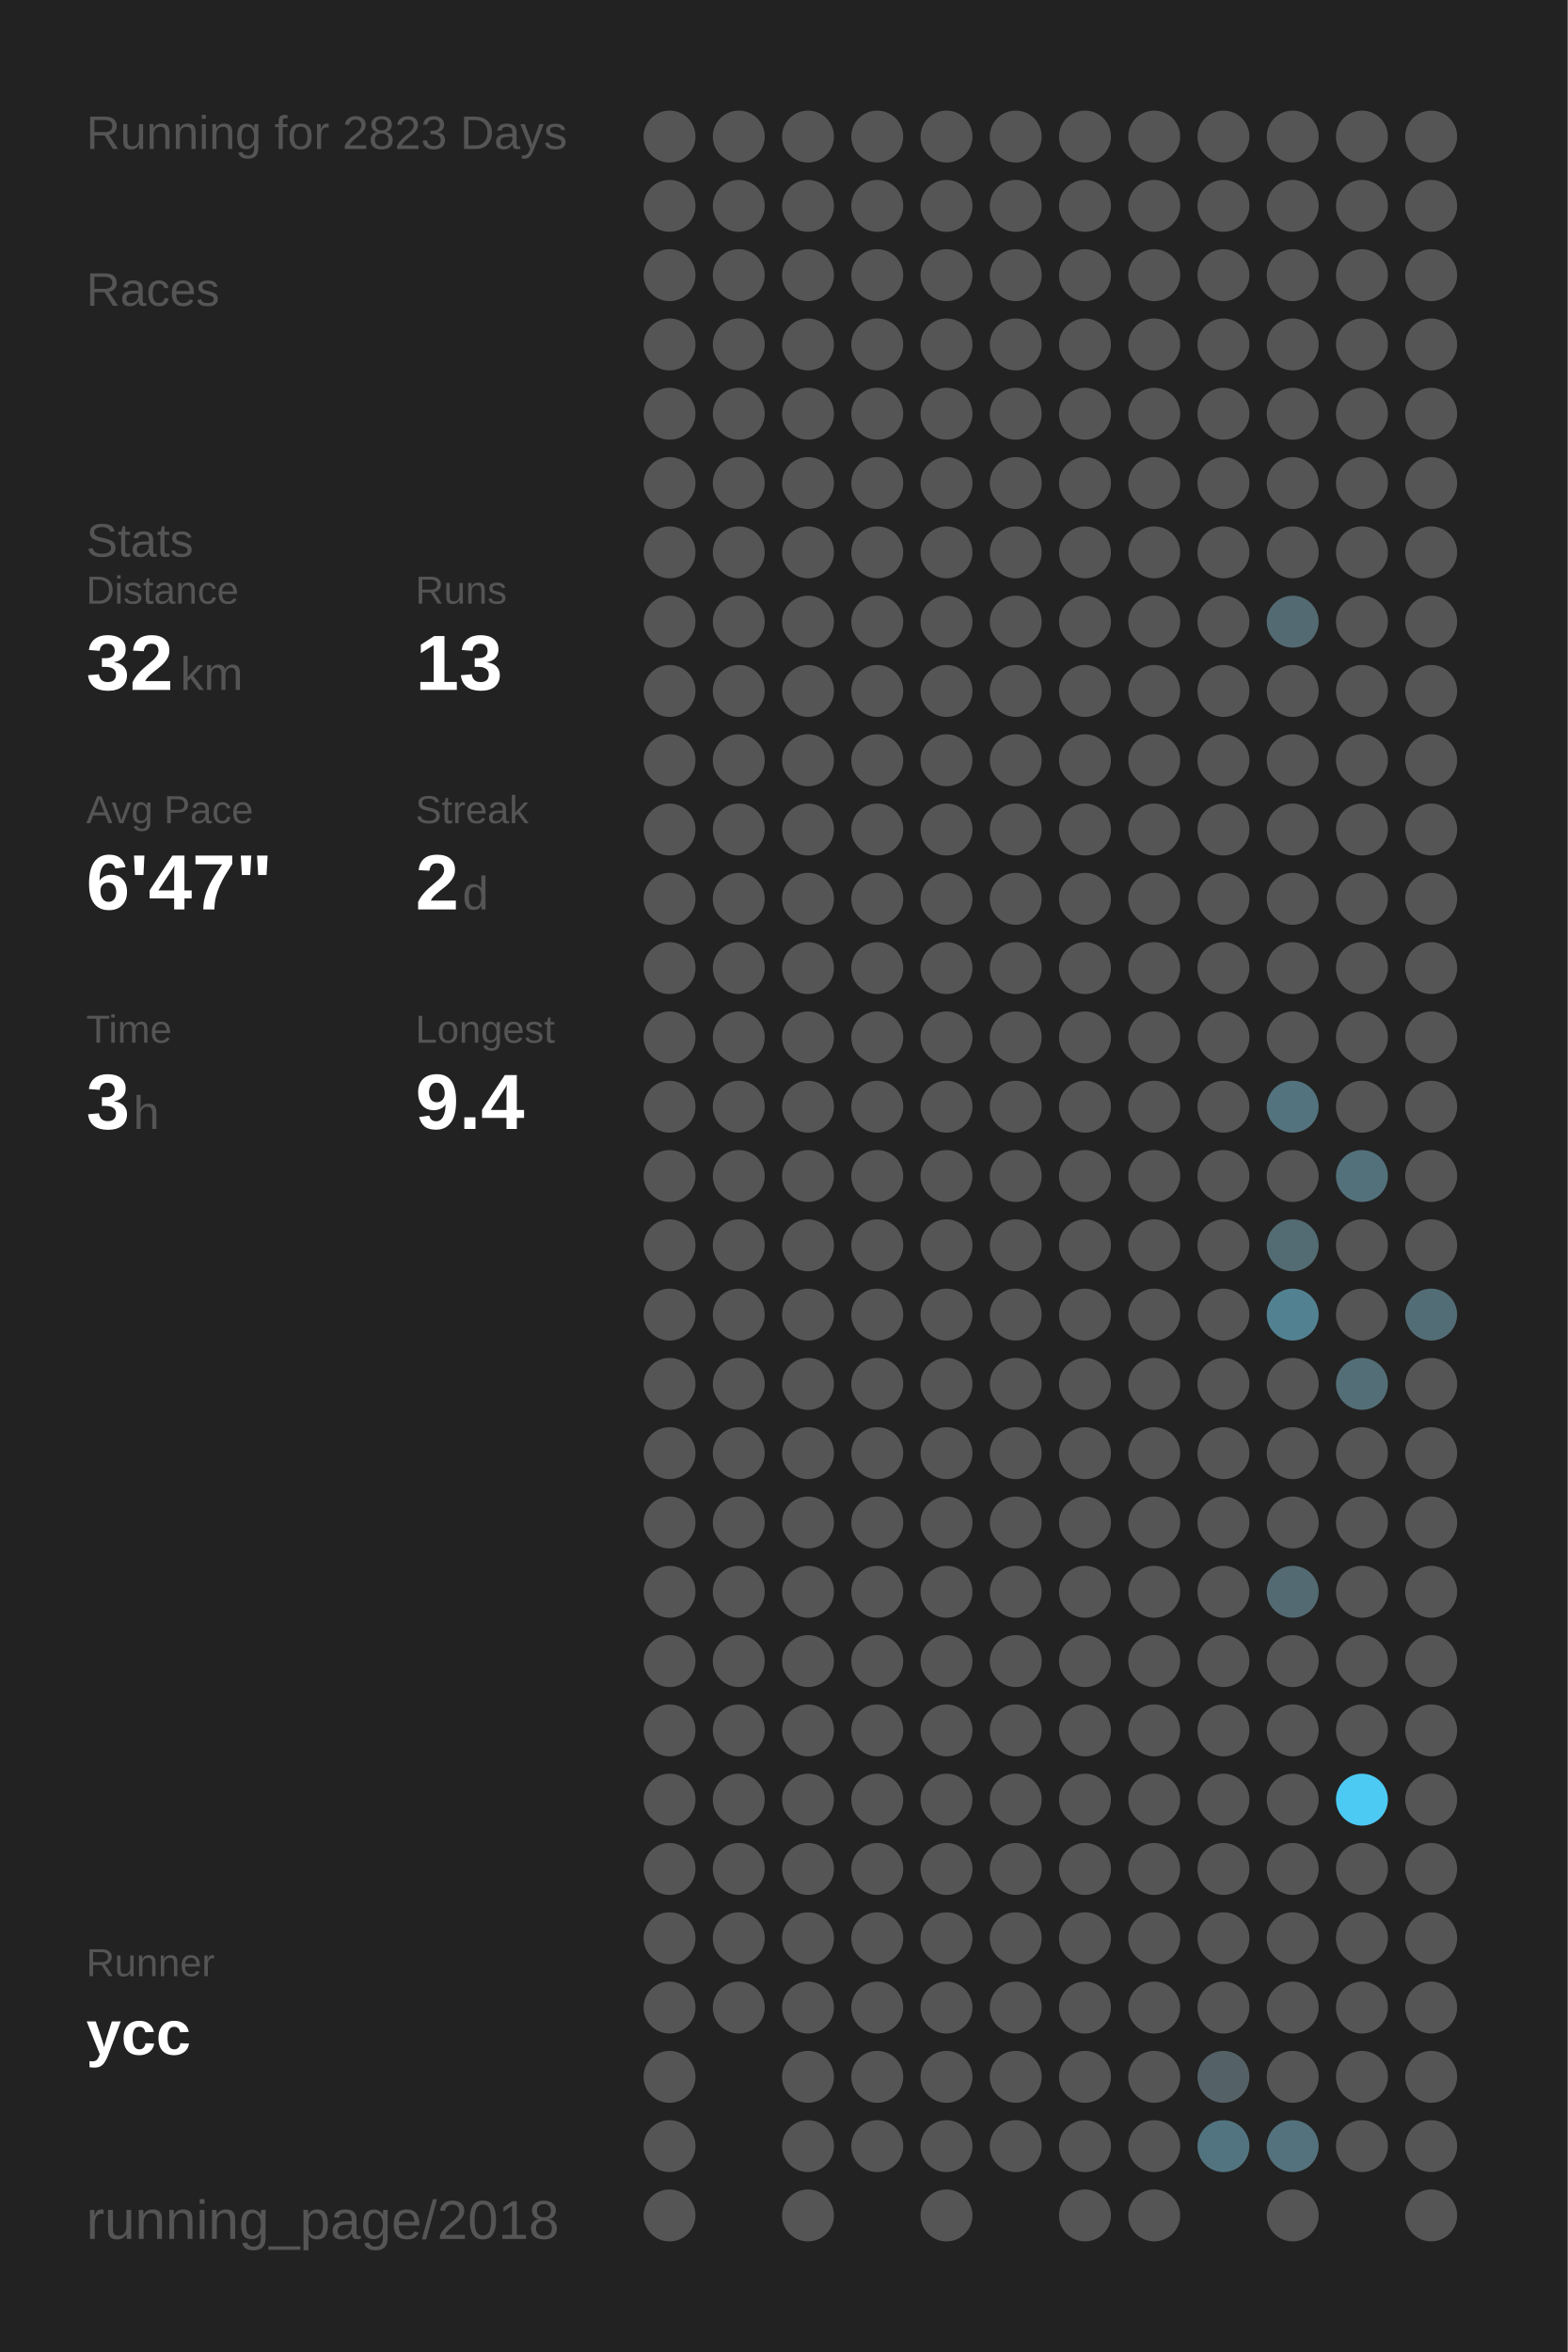
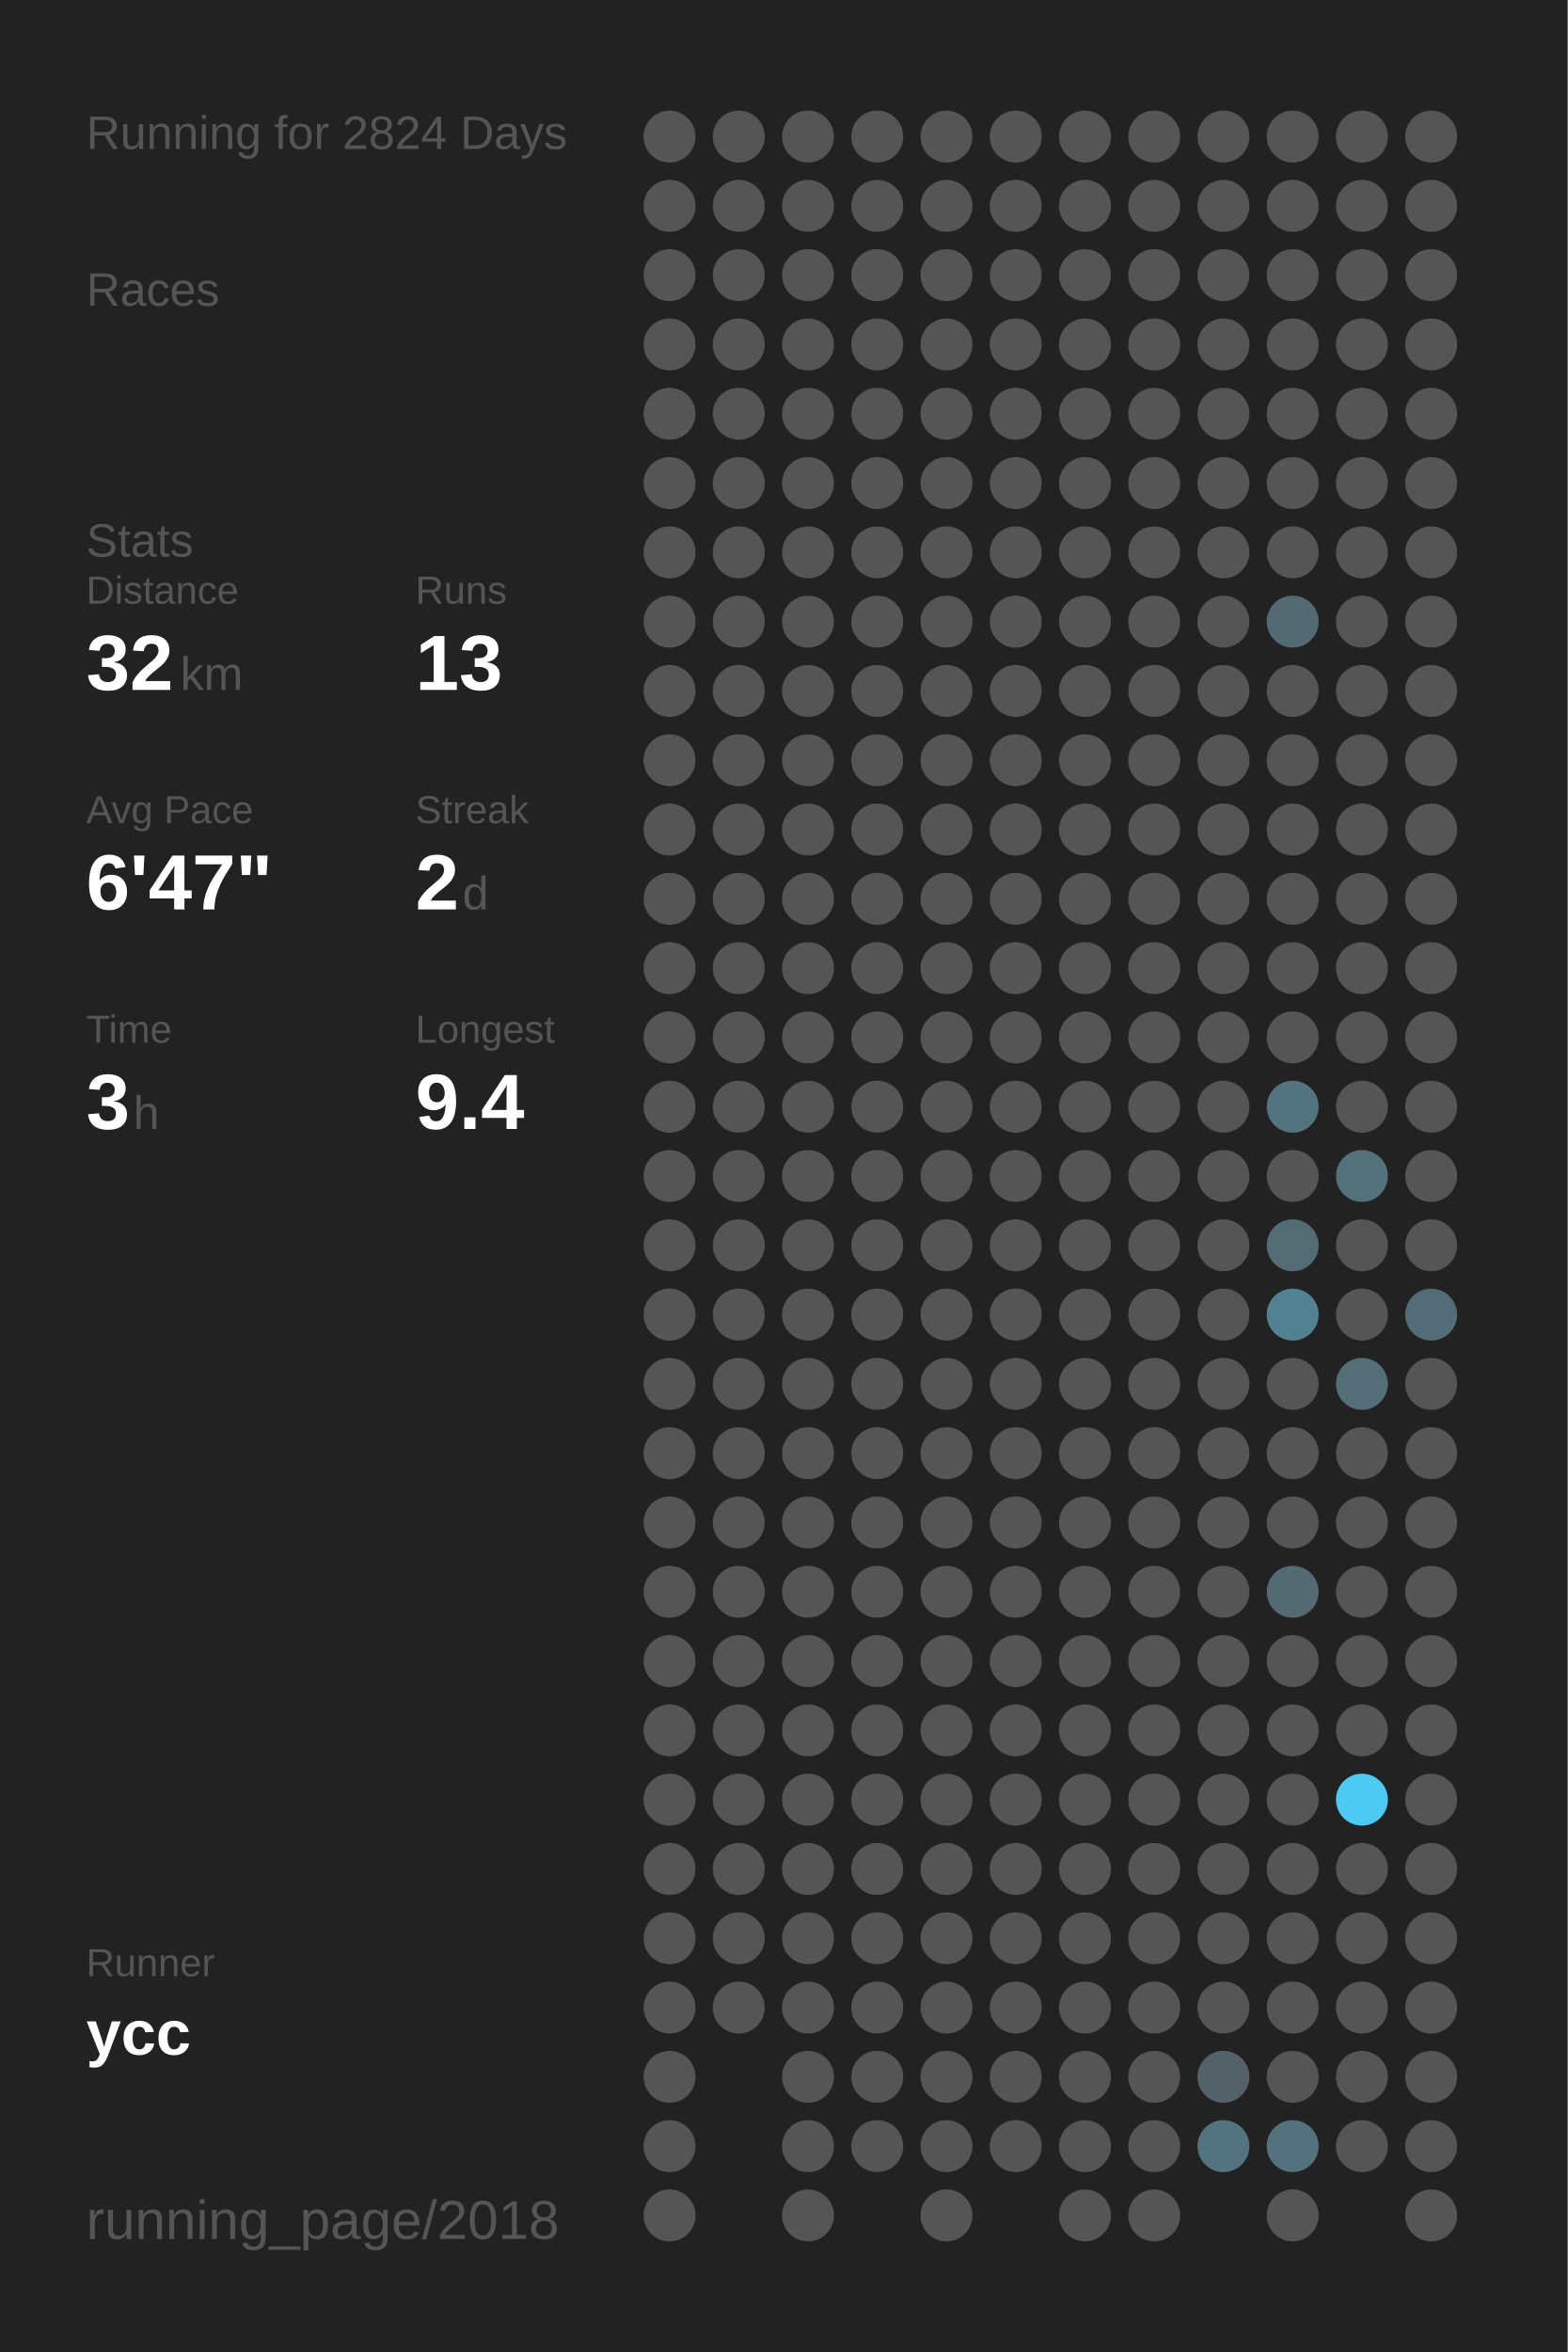
<svg xmlns="http://www.w3.org/2000/svg" baseProfile="full" height="300mm" version="1.1" viewBox="0,0,200,300" width="200mm">
  <defs />
  <rect fill="#222222" height="300" width="200" x="0" y="0" />
-   <text fill="#555555" style="font-size:6px; font-family:Arial;" x="11" y="19">Running for 2823 Days</text>
+   <text fill="#555555" style="font-size:6px; font-family:Arial;" x="11" y="19">Running for 2824 Days</text>
  <text fill="#555555" style="font-size:6px; font-family:Arial;" x="11" y="39">Races</text>
  <text fill="#555555" style="font-size:6px; font-family:Arial;" x="11" y="71">Stats</text>
  <text fill="#555555" style="font-size:5px; font-family:Arial;" x="11" y="77">Distance</text>
  <text fill="#FFFFFF" style="font-size:10px; font-family:Arial; font-weight:bold;" x="11" y="88">32</text>
  <text fill="#555555" style="font-size:6px; font-family:Arial;" x="23" y="88">km</text>
  <text fill="#555555" style="font-size:5px; font-family:Arial;" x="53" y="77">Runs</text>
  <text fill="#FFFFFF" style="font-size:10px; font-family:Arial; font-weight:bold;" x="53" y="88">13</text>
  <text fill="#555555" style="font-size:5px; font-family:Arial;" x="11" y="105">Avg Pace</text>
  <text fill="#FFFFFF" style="font-size:10px; font-family:Arial; font-weight:bold;" x="11" y="116">6'47"</text>
  <text fill="#555555" style="font-size:5px; font-family:Arial;" x="53" y="105">Streak</text>
  <text fill="#FFFFFF" style="font-size:10px; font-family:Arial; font-weight:bold;" x="53" y="116">2</text>
  <text fill="#555555" style="font-size:6px; font-family:Arial;" x="59" y="116">d</text>
  <text fill="#555555" style="font-size:5px; font-family:Arial;" x="11" y="133">Time</text>
  <text fill="#FFFFFF" style="font-size:10px; font-family:Arial; font-weight:bold;" x="11" y="144">3</text>
  <text fill="#555555" style="font-size:6px; font-family:Arial;" x="17" y="144">h</text>
  <text fill="#555555" style="font-size:5px; font-family:Arial;" x="53" y="133">Longest</text>
  <text fill="#FFFFFF" style="font-size:10px; font-family:Arial; font-weight:bold;" x="53" y="144">9.4</text>
  <text fill="#555555" style="font-size:5px; font-family:Arial;" x="11" y="252.065">Runner</text>
  <text fill="#FFFFFF" style="font-size:8px; font-family:Arial; font-weight:bold;" x="11" y="262.065">ycc</text>
  <text fill="#555555" style="font-size:7px; font-family:Arial;" x="11" y="285.581">running_page/2018</text>
  <circle cx="85.417" cy="17.419" fill="#555555" r="3.312" />
  <circle cx="85.417" cy="26.258" fill="#555555" r="3.312" />
  <circle cx="85.417" cy="35.097" fill="#555555" r="3.312" />
  <circle cx="85.417" cy="43.935" fill="#555555" r="3.312" />
  <circle cx="85.417" cy="52.774" fill="#555555" r="3.312" />
  <circle cx="85.417" cy="61.613" fill="#555555" r="3.312" />
  <circle cx="85.417" cy="70.452" fill="#555555" r="3.312" />
  <circle cx="85.417" cy="79.29" fill="#555555" r="3.312" />
  <circle cx="85.417" cy="88.129" fill="#555555" r="3.312" />
  <circle cx="85.417" cy="96.968" fill="#555555" r="3.312" />
  <circle cx="85.417" cy="105.806" fill="#555555" r="3.312" />
  <circle cx="85.417" cy="114.645" fill="#555555" r="3.312" />
  <circle cx="85.417" cy="123.484" fill="#555555" r="3.312" />
  <circle cx="85.417" cy="132.323" fill="#555555" r="3.312" />
  <circle cx="85.417" cy="141.161" fill="#555555" r="3.312" />
  <circle cx="85.417" cy="150" fill="#555555" r="3.312" />
  <circle cx="85.417" cy="158.839" fill="#555555" r="3.312" />
  <circle cx="85.417" cy="167.677" fill="#555555" r="3.312" />
  <circle cx="85.417" cy="176.516" fill="#555555" r="3.312" />
  <circle cx="85.417" cy="185.355" fill="#555555" r="3.312" />
  <circle cx="85.417" cy="194.194" fill="#555555" r="3.312" />
  <circle cx="85.417" cy="203.032" fill="#555555" r="3.312" />
  <circle cx="85.417" cy="211.871" fill="#555555" r="3.312" />
  <circle cx="85.417" cy="220.71" fill="#555555" r="3.312" />
  <circle cx="85.417" cy="229.548" fill="#555555" r="3.312" />
  <circle cx="85.417" cy="238.387" fill="#555555" r="3.312" />
  <circle cx="85.417" cy="247.226" fill="#555555" r="3.312" />
  <circle cx="85.417" cy="256.065" fill="#555555" r="3.312" />
  <circle cx="85.417" cy="264.903" fill="#555555" r="3.312" />
  <circle cx="85.417" cy="273.742" fill="#555555" r="3.312" />
  <circle cx="85.417" cy="282.581" fill="#555555" r="3.312" />
  <circle cx="94.25" cy="17.419" fill="#555555" r="3.312" />
  <circle cx="94.25" cy="26.258" fill="#555555" r="3.312" />
  <circle cx="94.25" cy="35.097" fill="#555555" r="3.312" />
  <circle cx="94.25" cy="43.935" fill="#555555" r="3.312" />
  <circle cx="94.25" cy="52.774" fill="#555555" r="3.312" />
  <circle cx="94.25" cy="61.613" fill="#555555" r="3.312" />
  <circle cx="94.25" cy="70.452" fill="#555555" r="3.312" />
  <circle cx="94.25" cy="79.29" fill="#555555" r="3.312" />
  <circle cx="94.25" cy="88.129" fill="#555555" r="3.312" />
  <circle cx="94.25" cy="96.968" fill="#555555" r="3.312" />
  <circle cx="94.25" cy="105.806" fill="#555555" r="3.312" />
  <circle cx="94.25" cy="114.645" fill="#555555" r="3.312" />
  <circle cx="94.25" cy="123.484" fill="#555555" r="3.312" />
  <circle cx="94.25" cy="132.323" fill="#555555" r="3.312" />
  <circle cx="94.25" cy="141.161" fill="#555555" r="3.312" />
  <circle cx="94.25" cy="150" fill="#555555" r="3.312" />
  <circle cx="94.25" cy="158.839" fill="#555555" r="3.312" />
  <circle cx="94.25" cy="167.677" fill="#555555" r="3.312" />
  <circle cx="94.25" cy="176.516" fill="#555555" r="3.312" />
  <circle cx="94.25" cy="185.355" fill="#555555" r="3.312" />
  <circle cx="94.25" cy="194.194" fill="#555555" r="3.312" />
  <circle cx="94.25" cy="203.032" fill="#555555" r="3.312" />
  <circle cx="94.25" cy="211.871" fill="#555555" r="3.312" />
  <circle cx="94.25" cy="220.71" fill="#555555" r="3.312" />
  <circle cx="94.25" cy="229.548" fill="#555555" r="3.312" />
  <circle cx="94.25" cy="238.387" fill="#555555" r="3.312" />
  <circle cx="94.25" cy="247.226" fill="#555555" r="3.312" />
  <circle cx="94.25" cy="256.065" fill="#555555" r="3.312" />
  <circle cx="103.083" cy="17.419" fill="#555555" r="3.312" />
  <circle cx="103.083" cy="26.258" fill="#555555" r="3.312" />
  <circle cx="103.083" cy="35.097" fill="#555555" r="3.312" />
  <circle cx="103.083" cy="43.935" fill="#555555" r="3.312" />
  <circle cx="103.083" cy="52.774" fill="#555555" r="3.312" />
  <circle cx="103.083" cy="61.613" fill="#555555" r="3.312" />
  <circle cx="103.083" cy="70.452" fill="#555555" r="3.312" />
  <circle cx="103.083" cy="79.29" fill="#555555" r="3.312" />
  <circle cx="103.083" cy="88.129" fill="#555555" r="3.312" />
  <circle cx="103.083" cy="96.968" fill="#555555" r="3.312" />
  <circle cx="103.083" cy="105.806" fill="#555555" r="3.312" />
  <circle cx="103.083" cy="114.645" fill="#555555" r="3.312" />
  <circle cx="103.083" cy="123.484" fill="#555555" r="3.312" />
  <circle cx="103.083" cy="132.323" fill="#555555" r="3.312" />
  <circle cx="103.083" cy="141.161" fill="#555555" r="3.312" />
  <circle cx="103.083" cy="150" fill="#555555" r="3.312" />
  <circle cx="103.083" cy="158.839" fill="#555555" r="3.312" />
  <circle cx="103.083" cy="167.677" fill="#555555" r="3.312" />
  <circle cx="103.083" cy="176.516" fill="#555555" r="3.312" />
  <circle cx="103.083" cy="185.355" fill="#555555" r="3.312" />
  <circle cx="103.083" cy="194.194" fill="#555555" r="3.312" />
  <circle cx="103.083" cy="203.032" fill="#555555" r="3.312" />
  <circle cx="103.083" cy="211.871" fill="#555555" r="3.312" />
  <circle cx="103.083" cy="220.71" fill="#555555" r="3.312" />
  <circle cx="103.083" cy="229.548" fill="#555555" r="3.312" />
  <circle cx="103.083" cy="238.387" fill="#555555" r="3.312" />
  <circle cx="103.083" cy="247.226" fill="#555555" r="3.312" />
  <circle cx="103.083" cy="256.065" fill="#555555" r="3.312" />
  <circle cx="103.083" cy="264.903" fill="#555555" r="3.312" />
  <circle cx="103.083" cy="273.742" fill="#555555" r="3.312" />
  <circle cx="103.083" cy="282.581" fill="#555555" r="3.312" />
  <circle cx="111.917" cy="17.419" fill="#555555" r="3.312" />
  <circle cx="111.917" cy="26.258" fill="#555555" r="3.312" />
  <circle cx="111.917" cy="35.097" fill="#555555" r="3.312" />
  <circle cx="111.917" cy="43.935" fill="#555555" r="3.312" />
  <circle cx="111.917" cy="52.774" fill="#555555" r="3.312" />
  <circle cx="111.917" cy="61.613" fill="#555555" r="3.312" />
  <circle cx="111.917" cy="70.452" fill="#555555" r="3.312" />
  <circle cx="111.917" cy="79.29" fill="#555555" r="3.312" />
  <circle cx="111.917" cy="88.129" fill="#555555" r="3.312" />
  <circle cx="111.917" cy="96.968" fill="#555555" r="3.312" />
  <circle cx="111.917" cy="105.806" fill="#555555" r="3.312" />
  <circle cx="111.917" cy="114.645" fill="#555555" r="3.312" />
  <circle cx="111.917" cy="123.484" fill="#555555" r="3.312" />
  <circle cx="111.917" cy="132.323" fill="#555555" r="3.312" />
  <circle cx="111.917" cy="141.161" fill="#555555" r="3.312" />
  <circle cx="111.917" cy="150" fill="#555555" r="3.312" />
  <circle cx="111.917" cy="158.839" fill="#555555" r="3.312" />
  <circle cx="111.917" cy="167.677" fill="#555555" r="3.312" />
  <circle cx="111.917" cy="176.516" fill="#555555" r="3.312" />
  <circle cx="111.917" cy="185.355" fill="#555555" r="3.312" />
  <circle cx="111.917" cy="194.194" fill="#555555" r="3.312" />
  <circle cx="111.917" cy="203.032" fill="#555555" r="3.312" />
  <circle cx="111.917" cy="211.871" fill="#555555" r="3.312" />
  <circle cx="111.917" cy="220.71" fill="#555555" r="3.312" />
  <circle cx="111.917" cy="229.548" fill="#555555" r="3.312" />
  <circle cx="111.917" cy="238.387" fill="#555555" r="3.312" />
  <circle cx="111.917" cy="247.226" fill="#555555" r="3.312" />
  <circle cx="111.917" cy="256.065" fill="#555555" r="3.312" />
  <circle cx="111.917" cy="264.903" fill="#555555" r="3.312" />
  <circle cx="111.917" cy="273.742" fill="#555555" r="3.312" />
  <circle cx="120.75" cy="17.419" fill="#555555" r="3.312" />
  <circle cx="120.75" cy="26.258" fill="#555555" r="3.312" />
  <circle cx="120.75" cy="35.097" fill="#555555" r="3.312" />
  <circle cx="120.75" cy="43.935" fill="#555555" r="3.312" />
  <circle cx="120.75" cy="52.774" fill="#555555" r="3.312" />
  <circle cx="120.75" cy="61.613" fill="#555555" r="3.312" />
  <circle cx="120.75" cy="70.452" fill="#555555" r="3.312" />
  <circle cx="120.75" cy="79.29" fill="#555555" r="3.312" />
  <circle cx="120.75" cy="88.129" fill="#555555" r="3.312" />
  <circle cx="120.75" cy="96.968" fill="#555555" r="3.312" />
  <circle cx="120.75" cy="105.806" fill="#555555" r="3.312" />
  <circle cx="120.75" cy="114.645" fill="#555555" r="3.312" />
  <circle cx="120.75" cy="123.484" fill="#555555" r="3.312" />
  <circle cx="120.75" cy="132.323" fill="#555555" r="3.312" />
  <circle cx="120.75" cy="141.161" fill="#555555" r="3.312" />
  <circle cx="120.75" cy="150" fill="#555555" r="3.312" />
  <circle cx="120.75" cy="158.839" fill="#555555" r="3.312" />
  <circle cx="120.75" cy="167.677" fill="#555555" r="3.312" />
  <circle cx="120.75" cy="176.516" fill="#555555" r="3.312" />
  <circle cx="120.75" cy="185.355" fill="#555555" r="3.312" />
  <circle cx="120.75" cy="194.194" fill="#555555" r="3.312" />
  <circle cx="120.75" cy="203.032" fill="#555555" r="3.312" />
  <circle cx="120.75" cy="211.871" fill="#555555" r="3.312" />
  <circle cx="120.75" cy="220.71" fill="#555555" r="3.312" />
  <circle cx="120.75" cy="229.548" fill="#555555" r="3.312" />
  <circle cx="120.75" cy="238.387" fill="#555555" r="3.312" />
  <circle cx="120.75" cy="247.226" fill="#555555" r="3.312" />
  <circle cx="120.75" cy="256.065" fill="#555555" r="3.312" />
  <circle cx="120.75" cy="264.903" fill="#555555" r="3.312" />
  <circle cx="120.75" cy="273.742" fill="#555555" r="3.312" />
  <circle cx="120.75" cy="282.581" fill="#555555" r="3.312" />
  <circle cx="129.583" cy="17.419" fill="#555555" r="3.312" />
  <circle cx="129.583" cy="26.258" fill="#555555" r="3.312" />
  <circle cx="129.583" cy="35.097" fill="#555555" r="3.312" />
  <circle cx="129.583" cy="43.935" fill="#555555" r="3.312" />
  <circle cx="129.583" cy="52.774" fill="#555555" r="3.312" />
  <circle cx="129.583" cy="61.613" fill="#555555" r="3.312" />
  <circle cx="129.583" cy="70.452" fill="#555555" r="3.312" />
  <circle cx="129.583" cy="79.29" fill="#555555" r="3.312" />
  <circle cx="129.583" cy="88.129" fill="#555555" r="3.312" />
  <circle cx="129.583" cy="96.968" fill="#555555" r="3.312" />
  <circle cx="129.583" cy="105.806" fill="#555555" r="3.312" />
  <circle cx="129.583" cy="114.645" fill="#555555" r="3.312" />
  <circle cx="129.583" cy="123.484" fill="#555555" r="3.312" />
  <circle cx="129.583" cy="132.323" fill="#555555" r="3.312" />
  <circle cx="129.583" cy="141.161" fill="#555555" r="3.312" />
  <circle cx="129.583" cy="150" fill="#555555" r="3.312" />
  <circle cx="129.583" cy="158.839" fill="#555555" r="3.312" />
  <circle cx="129.583" cy="167.677" fill="#555555" r="3.312" />
  <circle cx="129.583" cy="176.516" fill="#555555" r="3.312" />
  <circle cx="129.583" cy="185.355" fill="#555555" r="3.312" />
  <circle cx="129.583" cy="194.194" fill="#555555" r="3.312" />
  <circle cx="129.583" cy="203.032" fill="#555555" r="3.312" />
  <circle cx="129.583" cy="211.871" fill="#555555" r="3.312" />
  <circle cx="129.583" cy="220.71" fill="#555555" r="3.312" />
  <circle cx="129.583" cy="229.548" fill="#555555" r="3.312" />
  <circle cx="129.583" cy="238.387" fill="#555555" r="3.312" />
  <circle cx="129.583" cy="247.226" fill="#555555" r="3.312" />
  <circle cx="129.583" cy="256.065" fill="#555555" r="3.312" />
  <circle cx="129.583" cy="264.903" fill="#555555" r="3.312" />
  <circle cx="129.583" cy="273.742" fill="#555555" r="3.312" />
  <circle cx="138.417" cy="17.419" fill="#555555" r="3.312" />
  <circle cx="138.417" cy="26.258" fill="#555555" r="3.312" />
  <circle cx="138.417" cy="35.097" fill="#555555" r="3.312" />
  <circle cx="138.417" cy="43.935" fill="#555555" r="3.312" />
  <circle cx="138.417" cy="52.774" fill="#555555" r="3.312" />
  <circle cx="138.417" cy="61.613" fill="#555555" r="3.312" />
  <circle cx="138.417" cy="70.452" fill="#555555" r="3.312" />
  <circle cx="138.417" cy="79.29" fill="#555555" r="3.312" />
  <circle cx="138.417" cy="88.129" fill="#555555" r="3.312" />
  <circle cx="138.417" cy="96.968" fill="#555555" r="3.312" />
  <circle cx="138.417" cy="105.806" fill="#555555" r="3.312" />
  <circle cx="138.417" cy="114.645" fill="#555555" r="3.312" />
  <circle cx="138.417" cy="123.484" fill="#555555" r="3.312" />
  <circle cx="138.417" cy="132.323" fill="#555555" r="3.312" />
  <circle cx="138.417" cy="141.161" fill="#555555" r="3.312" />
  <circle cx="138.417" cy="150" fill="#555555" r="3.312" />
  <circle cx="138.417" cy="158.839" fill="#555555" r="3.312" />
  <circle cx="138.417" cy="167.677" fill="#555555" r="3.312" />
  <circle cx="138.417" cy="176.516" fill="#555555" r="3.312" />
  <circle cx="138.417" cy="185.355" fill="#555555" r="3.312" />
  <circle cx="138.417" cy="194.194" fill="#555555" r="3.312" />
  <circle cx="138.417" cy="203.032" fill="#555555" r="3.312" />
  <circle cx="138.417" cy="211.871" fill="#555555" r="3.312" />
  <circle cx="138.417" cy="220.71" fill="#555555" r="3.312" />
  <circle cx="138.417" cy="229.548" fill="#555555" r="3.312" />
  <circle cx="138.417" cy="238.387" fill="#555555" r="3.312" />
  <circle cx="138.417" cy="247.226" fill="#555555" r="3.312" />
  <circle cx="138.417" cy="256.065" fill="#555555" r="3.312" />
  <circle cx="138.417" cy="264.903" fill="#555555" r="3.312" />
  <circle cx="138.417" cy="273.742" fill="#555555" r="3.312" />
  <circle cx="138.417" cy="282.581" fill="#555555" r="3.312" />
  <circle cx="147.25" cy="17.419" fill="#555555" r="3.312" />
  <circle cx="147.25" cy="26.258" fill="#555555" r="3.312" />
  <circle cx="147.25" cy="35.097" fill="#555555" r="3.312" />
  <circle cx="147.25" cy="43.935" fill="#555555" r="3.312" />
  <circle cx="147.25" cy="52.774" fill="#555555" r="3.312" />
  <circle cx="147.25" cy="61.613" fill="#555555" r="3.312" />
  <circle cx="147.25" cy="70.452" fill="#555555" r="3.312" />
  <circle cx="147.25" cy="79.29" fill="#555555" r="3.312" />
  <circle cx="147.25" cy="88.129" fill="#555555" r="3.312" />
  <circle cx="147.25" cy="96.968" fill="#555555" r="3.312" />
  <circle cx="147.25" cy="105.806" fill="#555555" r="3.312" />
  <circle cx="147.25" cy="114.645" fill="#555555" r="3.312" />
  <circle cx="147.25" cy="123.484" fill="#555555" r="3.312" />
  <circle cx="147.25" cy="132.323" fill="#555555" r="3.312" />
  <circle cx="147.25" cy="141.161" fill="#555555" r="3.312" />
  <circle cx="147.25" cy="150" fill="#555555" r="3.312" />
  <circle cx="147.25" cy="158.839" fill="#555555" r="3.312" />
  <circle cx="147.25" cy="167.677" fill="#555555" r="3.312" />
  <circle cx="147.25" cy="176.516" fill="#555555" r="3.312" />
  <circle cx="147.25" cy="185.355" fill="#555555" r="3.312" />
  <circle cx="147.25" cy="194.194" fill="#555555" r="3.312" />
  <circle cx="147.25" cy="203.032" fill="#555555" r="3.312" />
  <circle cx="147.25" cy="211.871" fill="#555555" r="3.312" />
  <circle cx="147.25" cy="220.71" fill="#555555" r="3.312" />
  <circle cx="147.25" cy="229.548" fill="#555555" r="3.312" />
  <circle cx="147.25" cy="238.387" fill="#555555" r="3.312" />
  <circle cx="147.25" cy="247.226" fill="#555555" r="3.312" />
  <circle cx="147.25" cy="256.065" fill="#555555" r="3.312" />
  <circle cx="147.25" cy="264.903" fill="#555555" r="3.312" />
  <circle cx="147.25" cy="273.742" fill="#555555" r="3.312" />
  <circle cx="147.25" cy="282.581" fill="#555555" r="3.312" />
  <circle cx="156.083" cy="17.419" fill="#555555" r="3.312" />
  <circle cx="156.083" cy="26.258" fill="#555555" r="3.312" />
  <circle cx="156.083" cy="35.097" fill="#555555" r="3.312" />
  <circle cx="156.083" cy="43.935" fill="#555555" r="3.312" />
  <circle cx="156.083" cy="52.774" fill="#555555" r="3.312" />
  <circle cx="156.083" cy="61.613" fill="#555555" r="3.312" />
  <circle cx="156.083" cy="70.452" fill="#555555" r="3.312" />
  <circle cx="156.083" cy="79.29" fill="#555555" r="3.312" />
  <circle cx="156.083" cy="88.129" fill="#555555" r="3.312" />
  <circle cx="156.083" cy="96.968" fill="#555555" r="3.312" />
  <circle cx="156.083" cy="105.806" fill="#555555" r="3.312" />
  <circle cx="156.083" cy="114.645" fill="#555555" r="3.312" />
  <circle cx="156.083" cy="123.484" fill="#555555" r="3.312" />
  <circle cx="156.083" cy="132.323" fill="#555555" r="3.312" />
  <circle cx="156.083" cy="141.161" fill="#555555" r="3.312" />
  <circle cx="156.083" cy="150" fill="#555555" r="3.312" />
  <circle cx="156.083" cy="158.839" fill="#555555" r="3.312" />
  <circle cx="156.083" cy="167.677" fill="#555555" r="3.312" />
  <circle cx="156.083" cy="176.516" fill="#555555" r="3.312" />
  <circle cx="156.083" cy="185.355" fill="#555555" r="3.312" />
  <circle cx="156.083" cy="194.194" fill="#555555" r="3.312" />
  <circle cx="156.083" cy="203.032" fill="#555555" r="3.312" />
  <circle cx="156.083" cy="211.871" fill="#555555" r="3.312" />
  <circle cx="156.083" cy="220.71" fill="#555555" r="3.312" />
  <circle cx="156.083" cy="229.548" fill="#555555" r="3.312" />
  <circle cx="156.083" cy="238.387" fill="#555555" r="3.312" />
  <circle cx="156.083" cy="247.226" fill="#555555" r="3.312" />
  <circle cx="156.083" cy="256.065" fill="#555555" r="3.312" />
  <circle cx="156.083" cy="264.903" fill="#546166" r="3.312" />
  <circle cx="156.083" cy="273.742" fill="#527480" r="3.312" />
  <circle cx="164.917" cy="17.419" fill="#555555" r="3.312" />
  <circle cx="164.917" cy="26.258" fill="#555555" r="3.312" />
  <circle cx="164.917" cy="35.097" fill="#555555" r="3.312" />
  <circle cx="164.917" cy="43.935" fill="#555555" r="3.312" />
  <circle cx="164.917" cy="52.774" fill="#555555" r="3.312" />
  <circle cx="164.917" cy="61.613" fill="#555555" r="3.312" />
  <circle cx="164.917" cy="70.452" fill="#555555" r="3.312" />
  <circle cx="164.917" cy="79.29" fill="#536a72" r="3.312" />
  <circle cx="164.917" cy="88.129" fill="#555555" r="3.312" />
  <circle cx="164.917" cy="96.968" fill="#555555" r="3.312" />
  <circle cx="164.917" cy="105.806" fill="#555555" r="3.312" />
  <circle cx="164.917" cy="114.645" fill="#555555" r="3.312" />
  <circle cx="164.917" cy="123.484" fill="#555555" r="3.312" />
  <circle cx="164.917" cy="132.323" fill="#555555" r="3.312" />
  <circle cx="164.917" cy="141.161" fill="#53737e" r="3.312" />
  <circle cx="164.917" cy="150" fill="#555555" r="3.312" />
  <circle cx="164.917" cy="158.839" fill="#536b73" r="3.312" />
  <circle cx="164.917" cy="167.677" fill="#528292" r="3.312" />
  <circle cx="164.917" cy="176.516" fill="#555555" r="3.312" />
  <circle cx="164.917" cy="185.355" fill="#555555" r="3.312" />
  <circle cx="164.917" cy="194.194" fill="#555555" r="3.312" />
  <circle cx="164.917" cy="203.032" fill="#536a72" r="3.312" />
  <circle cx="164.917" cy="211.871" fill="#555555" r="3.312" />
  <circle cx="164.917" cy="220.71" fill="#555555" r="3.312" />
  <circle cx="164.917" cy="229.548" fill="#555555" r="3.312" />
  <circle cx="164.917" cy="238.387" fill="#555555" r="3.312" />
  <circle cx="164.917" cy="247.226" fill="#555555" r="3.312" />
  <circle cx="164.917" cy="256.065" fill="#555555" r="3.312" />
  <circle cx="164.917" cy="264.903" fill="#555555" r="3.312" />
  <circle cx="164.917" cy="273.742" fill="#53727d" r="3.312" />
  <circle cx="164.917" cy="282.581" fill="#555555" r="3.312" />
  <circle cx="173.75" cy="17.419" fill="#555555" r="3.312" />
  <circle cx="173.75" cy="26.258" fill="#555555" r="3.312" />
  <circle cx="173.75" cy="35.097" fill="#555555" r="3.312" />
  <circle cx="173.75" cy="43.935" fill="#555555" r="3.312" />
  <circle cx="173.75" cy="52.774" fill="#555555" r="3.312" />
  <circle cx="173.75" cy="61.613" fill="#555555" r="3.312" />
  <circle cx="173.75" cy="70.452" fill="#555555" r="3.312" />
  <circle cx="173.75" cy="79.29" fill="#555555" r="3.312" />
  <circle cx="173.75" cy="88.129" fill="#555555" r="3.312" />
  <circle cx="173.75" cy="96.968" fill="#555555" r="3.312" />
  <circle cx="173.75" cy="105.806" fill="#555555" r="3.312" />
  <circle cx="173.75" cy="114.645" fill="#555555" r="3.312" />
  <circle cx="173.75" cy="123.484" fill="#555555" r="3.312" />
  <circle cx="173.75" cy="132.323" fill="#555555" r="3.312" />
  <circle cx="173.75" cy="141.161" fill="#555555" r="3.312" />
  <circle cx="173.75" cy="150" fill="#53717b" r="3.312" />
  <circle cx="173.75" cy="158.839" fill="#555555" r="3.312" />
  <circle cx="173.75" cy="167.677" fill="#555555" r="3.312" />
  <circle cx="173.75" cy="176.516" fill="#536e77" r="3.312" />
  <circle cx="173.75" cy="185.355" fill="#555555" r="3.312" />
  <circle cx="173.75" cy="194.194" fill="#555555" r="3.312" />
  <circle cx="173.75" cy="203.032" fill="#555555" r="3.312" />
  <circle cx="173.75" cy="211.871" fill="#555555" r="3.312" />
  <circle cx="173.75" cy="220.71" fill="#555555" r="3.312" />
  <circle cx="173.75" cy="229.548" fill="#4dcaf4" r="3.312" />
  <circle cx="173.75" cy="238.387" fill="#555555" r="3.312" />
  <circle cx="173.75" cy="247.226" fill="#555555" r="3.312" />
  <circle cx="173.75" cy="256.065" fill="#555555" r="3.312" />
  <circle cx="173.75" cy="264.903" fill="#555555" r="3.312" />
  <circle cx="173.75" cy="273.742" fill="#555555" r="3.312" />
  <circle cx="182.583" cy="17.419" fill="#555555" r="3.312" />
  <circle cx="182.583" cy="26.258" fill="#555555" r="3.312" />
  <circle cx="182.583" cy="35.097" fill="#555555" r="3.312" />
  <circle cx="182.583" cy="43.935" fill="#555555" r="3.312" />
  <circle cx="182.583" cy="52.774" fill="#555555" r="3.312" />
  <circle cx="182.583" cy="61.613" fill="#555555" r="3.312" />
  <circle cx="182.583" cy="70.452" fill="#555555" r="3.312" />
  <circle cx="182.583" cy="79.29" fill="#555555" r="3.312" />
  <circle cx="182.583" cy="88.129" fill="#555555" r="3.312" />
  <circle cx="182.583" cy="96.968" fill="#555555" r="3.312" />
  <circle cx="182.583" cy="105.806" fill="#555555" r="3.312" />
  <circle cx="182.583" cy="114.645" fill="#555555" r="3.312" />
  <circle cx="182.583" cy="123.484" fill="#555555" r="3.312" />
  <circle cx="182.583" cy="132.323" fill="#555555" r="3.312" />
  <circle cx="182.583" cy="141.161" fill="#555555" r="3.312" />
  <circle cx="182.583" cy="150" fill="#555555" r="3.312" />
  <circle cx="182.583" cy="158.839" fill="#555555" r="3.312" />
  <circle cx="182.583" cy="167.677" fill="#536d76" r="3.312" />
  <circle cx="182.583" cy="176.516" fill="#555555" r="3.312" />
  <circle cx="182.583" cy="185.355" fill="#555555" r="3.312" />
  <circle cx="182.583" cy="194.194" fill="#555555" r="3.312" />
  <circle cx="182.583" cy="203.032" fill="#555555" r="3.312" />
  <circle cx="182.583" cy="211.871" fill="#555555" r="3.312" />
  <circle cx="182.583" cy="220.71" fill="#555555" r="3.312" />
  <circle cx="182.583" cy="229.548" fill="#555555" r="3.312" />
  <circle cx="182.583" cy="238.387" fill="#555555" r="3.312" />
  <circle cx="182.583" cy="247.226" fill="#555555" r="3.312" />
  <circle cx="182.583" cy="256.065" fill="#555555" r="3.312" />
  <circle cx="182.583" cy="264.903" fill="#555555" r="3.312" />
  <circle cx="182.583" cy="273.742" fill="#555555" r="3.312" />
  <circle cx="182.583" cy="282.581" fill="#555555" r="3.312" />
</svg>
